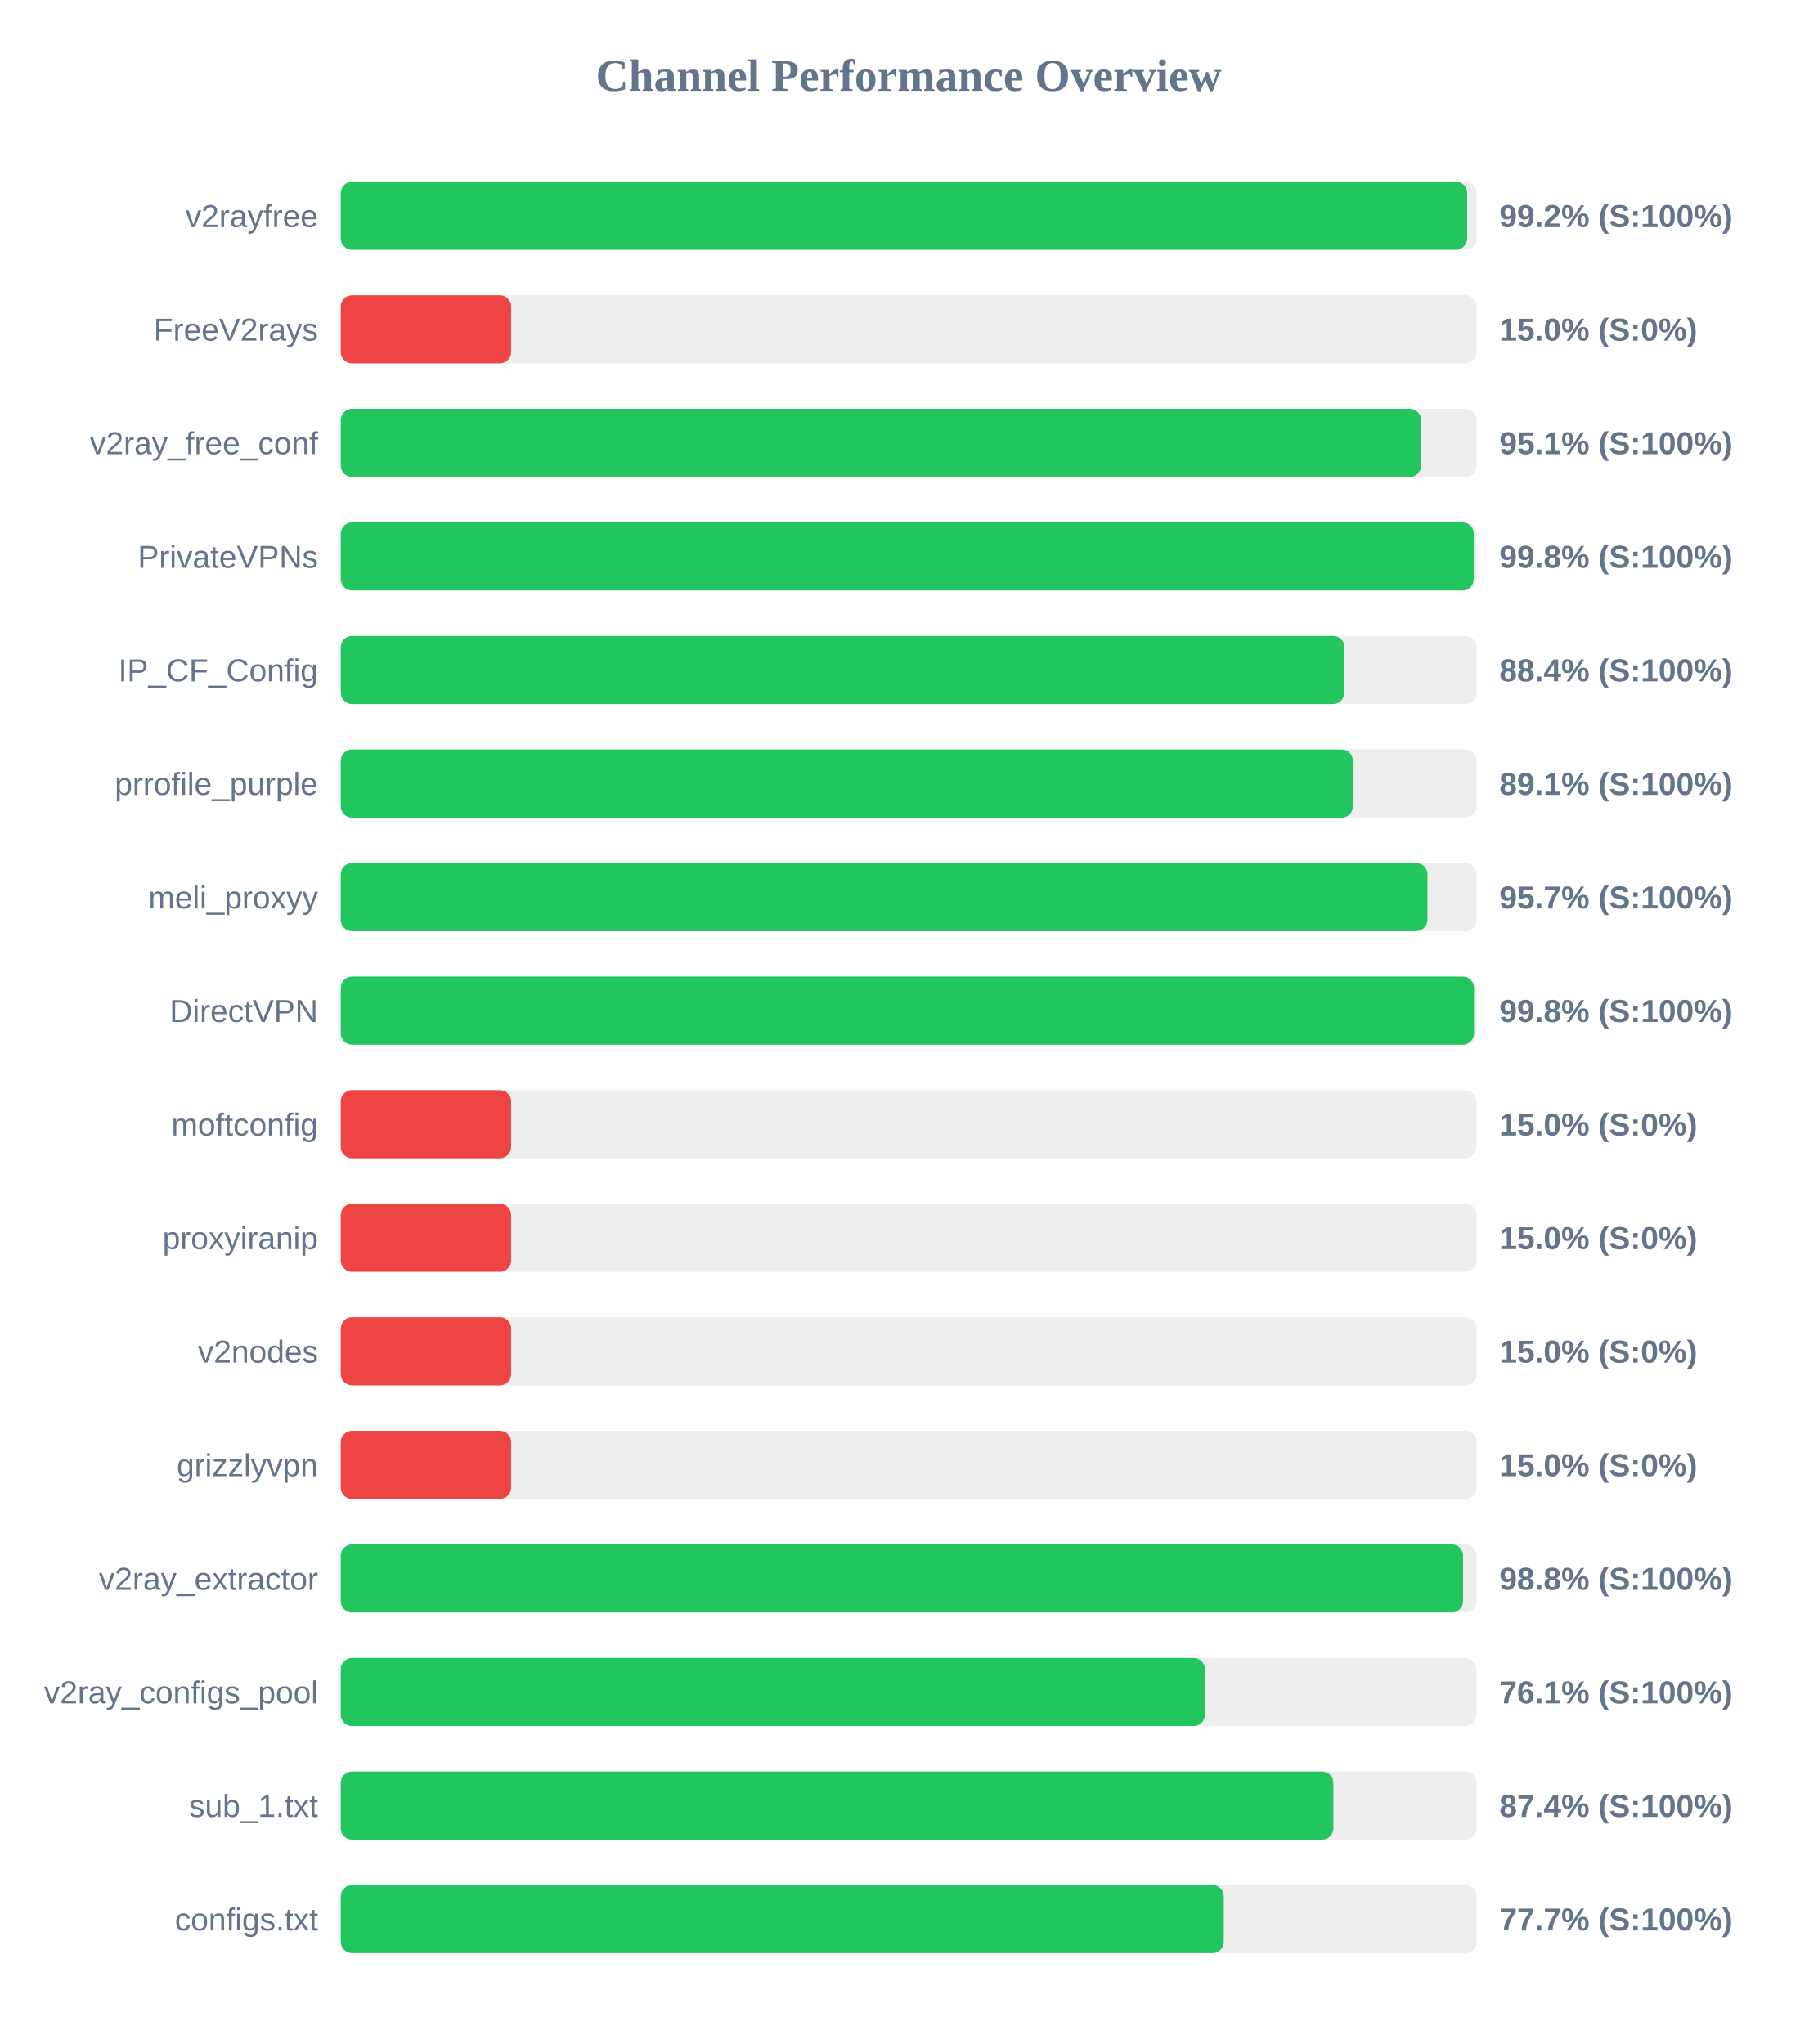
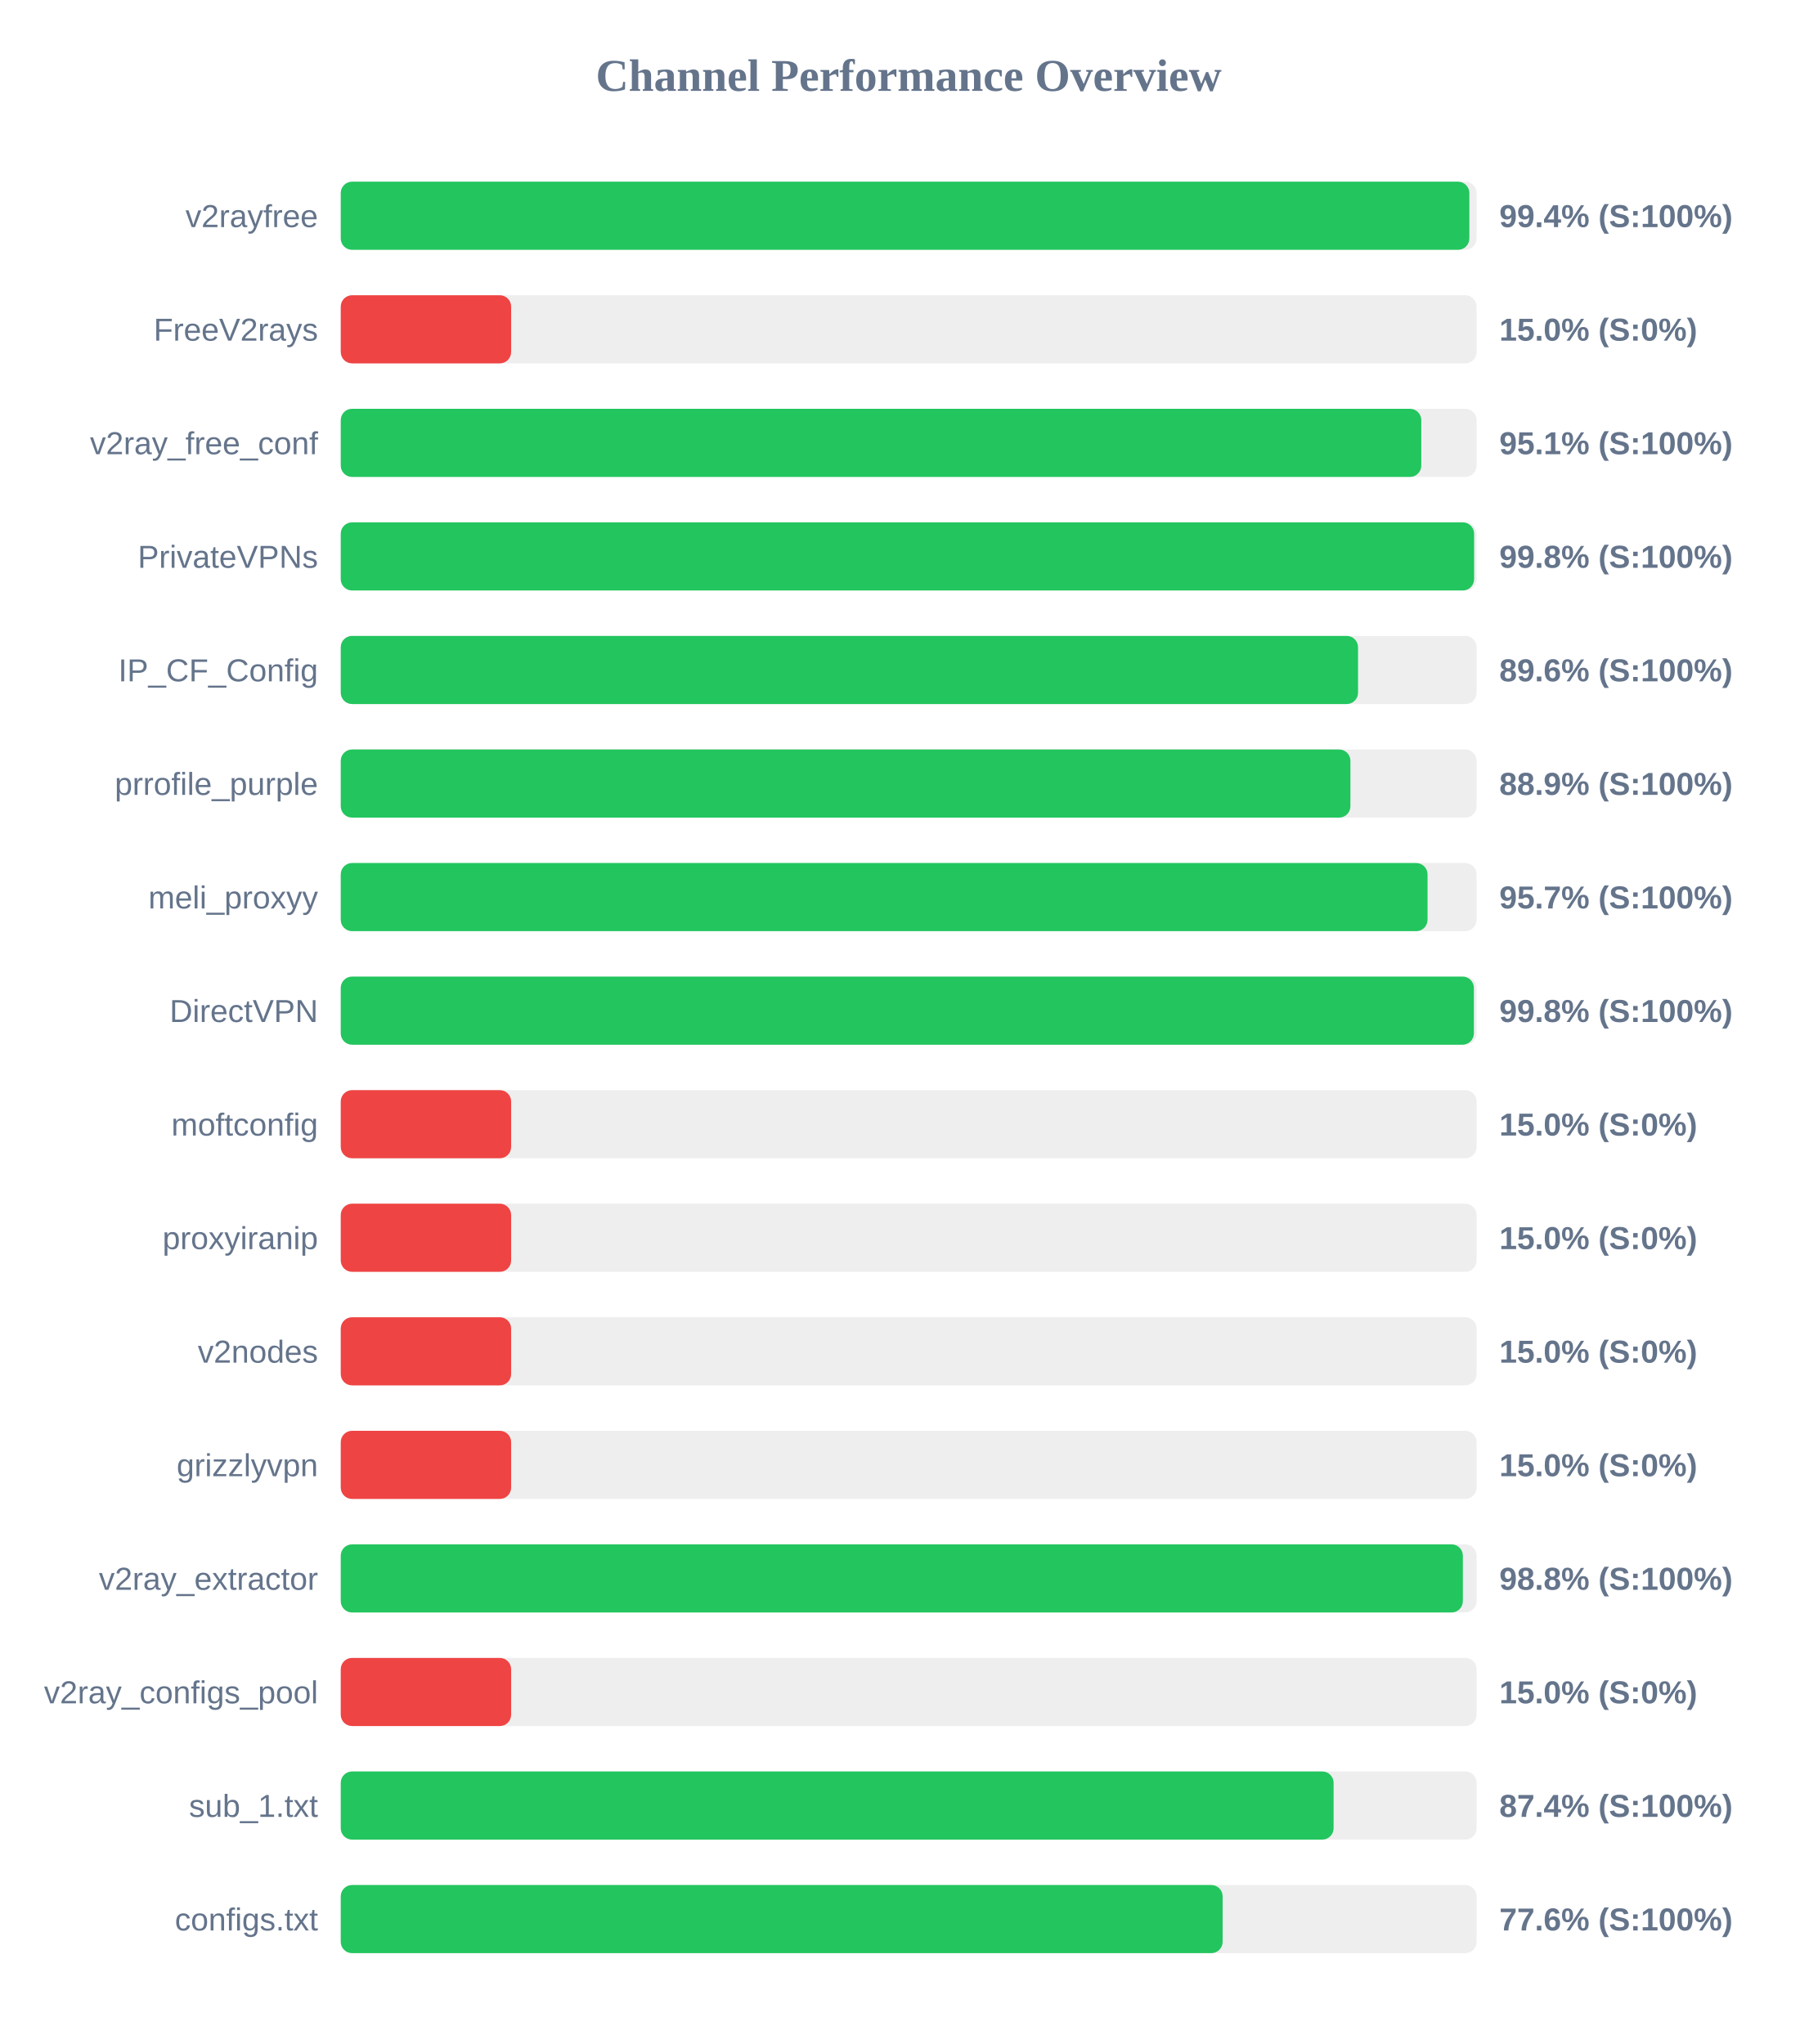
<svg xmlns="http://www.w3.org/2000/svg" width="800" height="900" version="1.1">
  <style>
        .row { font: 14px Arial; fill: #64748b; }
        .score { font: bold 14px Arial; fill: #64748b; }
    </style>
  <text x="400" y="40" text-anchor="middle" font-size="20px" font-weight="bold" fill="#64748b">Channel Performance Overview</text>
  <rect x="150" y="80" width="500" height="30" fill="#eee" rx="5" />
-   <rect x="150" y="80" width="495.85" height="30" fill="#22c55e" rx="5" />
+   <rect x="150" y="80" width="496.8" height="30" fill="#22c55e" rx="5" />
  <text x="140" y="100" text-anchor="end" class="row">v2rayfree</text>
-   <text x="660" y="100" text-anchor="start" class="score">99.2% (S:100%)</text>
+   <text x="660" y="100" text-anchor="start" class="score">99.4% (S:100%)</text>
  <rect x="150" y="130" width="500" height="30" fill="#eee" rx="5" />
  <rect x="150" y="130" width="75.0" height="30" fill="#ef4444" rx="5" />
  <text x="140" y="150" text-anchor="end" class="row">FreeV2rays</text>
  <text x="660" y="150" text-anchor="start" class="score">15.0% (S:0%)</text>
  <rect x="150" y="180" width="500" height="30" fill="#eee" rx="5" />
-   <rect x="150" y="180" width="475.55" height="30" fill="#22c55e" rx="5" />
+   <rect x="150" y="180" width="475.65" height="30" fill="#22c55e" rx="5" />
  <text x="140" y="200" text-anchor="end" class="row">v2ray_free_conf</text>
  <text x="660" y="200" text-anchor="start" class="score">95.1% (S:100%)</text>
  <rect x="150" y="230" width="500" height="30" fill="#eee" rx="5" />
-   <rect x="150" y="230" width="498.75" height="30" fill="#22c55e" rx="5" />
+   <rect x="150" y="230" width="498.9" height="30" fill="#22c55e" rx="5" />
  <text x="140" y="250" text-anchor="end" class="row">PrivateVPNs</text>
  <text x="660" y="250" text-anchor="start" class="score">99.8% (S:100%)</text>
  <rect x="150" y="280" width="500" height="30" fill="#eee" rx="5" />
-   <rect x="150" y="280" width="441.8" height="30" fill="#22c55e" rx="5" />
+   <rect x="150" y="280" width="447.8" height="30" fill="#22c55e" rx="5" />
  <text x="140" y="300" text-anchor="end" class="row">IP_CF_Config</text>
-   <text x="660" y="300" text-anchor="start" class="score">88.4% (S:100%)</text>
+   <text x="660" y="300" text-anchor="start" class="score">89.6% (S:100%)</text>
  <rect x="150" y="330" width="500" height="30" fill="#eee" rx="5" />
-   <rect x="150" y="330" width="445.55" height="30" fill="#22c55e" rx="5" />
+   <rect x="150" y="330" width="444.45" height="30" fill="#22c55e" rx="5" />
  <text x="140" y="350" text-anchor="end" class="row">prrofile_purple</text>
-   <text x="660" y="350" text-anchor="start" class="score">89.1% (S:100%)</text>
+   <text x="660" y="350" text-anchor="start" class="score">88.9% (S:100%)</text>
  <rect x="150" y="380" width="500" height="30" fill="#eee" rx="5" />
-   <rect x="150" y="380" width="478.35" height="30" fill="#22c55e" rx="5" />
+   <rect x="150" y="380" width="478.4" height="30" fill="#22c55e" rx="5" />
  <text x="140" y="400" text-anchor="end" class="row">meli_proxyy</text>
  <text x="660" y="400" text-anchor="start" class="score">95.7% (S:100%)</text>
  <rect x="150" y="430" width="500" height="30" fill="#eee" rx="5" />
-   <rect x="150" y="430" width="498.85" height="30" fill="#22c55e" rx="5" />
+   <rect x="150" y="430" width="498.8" height="30" fill="#22c55e" rx="5" />
  <text x="140" y="450" text-anchor="end" class="row">DirectVPN</text>
  <text x="660" y="450" text-anchor="start" class="score">99.8% (S:100%)</text>
  <rect x="150" y="480" width="500" height="30" fill="#eee" rx="5" />
  <rect x="150" y="480" width="75.0" height="30" fill="#ef4444" rx="5" />
  <text x="140" y="500" text-anchor="end" class="row">moftconfig</text>
  <text x="660" y="500" text-anchor="start" class="score">15.0% (S:0%)</text>
  <rect x="150" y="530" width="500" height="30" fill="#eee" rx="5" />
  <rect x="150" y="530" width="75.0" height="30" fill="#ef4444" rx="5" />
  <text x="140" y="550" text-anchor="end" class="row">proxyiranip</text>
  <text x="660" y="550" text-anchor="start" class="score">15.0% (S:0%)</text>
  <rect x="150" y="580" width="500" height="30" fill="#eee" rx="5" />
  <rect x="150" y="580" width="75.0" height="30" fill="#ef4444" rx="5" />
  <text x="140" y="600" text-anchor="end" class="row">v2nodes</text>
  <text x="660" y="600" text-anchor="start" class="score">15.0% (S:0%)</text>
  <rect x="150" y="630" width="500" height="30" fill="#eee" rx="5" />
  <rect x="150" y="630" width="75.0" height="30" fill="#ef4444" rx="5" />
  <text x="140" y="650" text-anchor="end" class="row">grizzlyvpn</text>
  <text x="660" y="650" text-anchor="start" class="score">15.0% (S:0%)</text>
  <rect x="150" y="680" width="500" height="30" fill="#eee" rx="5" />
-   <rect x="150" y="680" width="494.05" height="30" fill="#22c55e" rx="5" />
+   <rect x="150" y="680" width="493.95" height="30" fill="#22c55e" rx="5" />
  <text x="140" y="700" text-anchor="end" class="row">v2ray_extractor</text>
  <text x="660" y="700" text-anchor="start" class="score">98.8% (S:100%)</text>
  <rect x="150" y="730" width="500" height="30" fill="#eee" rx="5" />
-   <rect x="150" y="730" width="380.4" height="30" fill="#22c55e" rx="5" />
+   <rect x="150" y="730" width="75.0" height="30" fill="#ef4444" rx="5" />
  <text x="140" y="750" text-anchor="end" class="row">v2ray_configs_pool</text>
-   <text x="660" y="750" text-anchor="start" class="score">76.1% (S:100%)</text>
+   <text x="660" y="750" text-anchor="start" class="score">15.0% (S:0%)</text>
  <rect x="150" y="780" width="500" height="30" fill="#eee" rx="5" />
-   <rect x="150" y="780" width="436.95" height="30" fill="#22c55e" rx="5" />
+   <rect x="150" y="780" width="437.05" height="30" fill="#22c55e" rx="5" />
  <text x="140" y="800" text-anchor="end" class="row">sub_1.txt</text>
  <text x="660" y="800" text-anchor="start" class="score">87.4% (S:100%)</text>
  <rect x="150" y="830" width="500" height="30" fill="#eee" rx="5" />
-   <rect x="150" y="830" width="388.7" height="30" fill="#22c55e" rx="5" />
+   <rect x="150" y="830" width="388.2" height="30" fill="#22c55e" rx="5" />
  <text x="140" y="850" text-anchor="end" class="row">configs.txt</text>
-   <text x="660" y="850" text-anchor="start" class="score">77.7% (S:100%)</text>
+   <text x="660" y="850" text-anchor="start" class="score">77.6% (S:100%)</text>
</svg>
